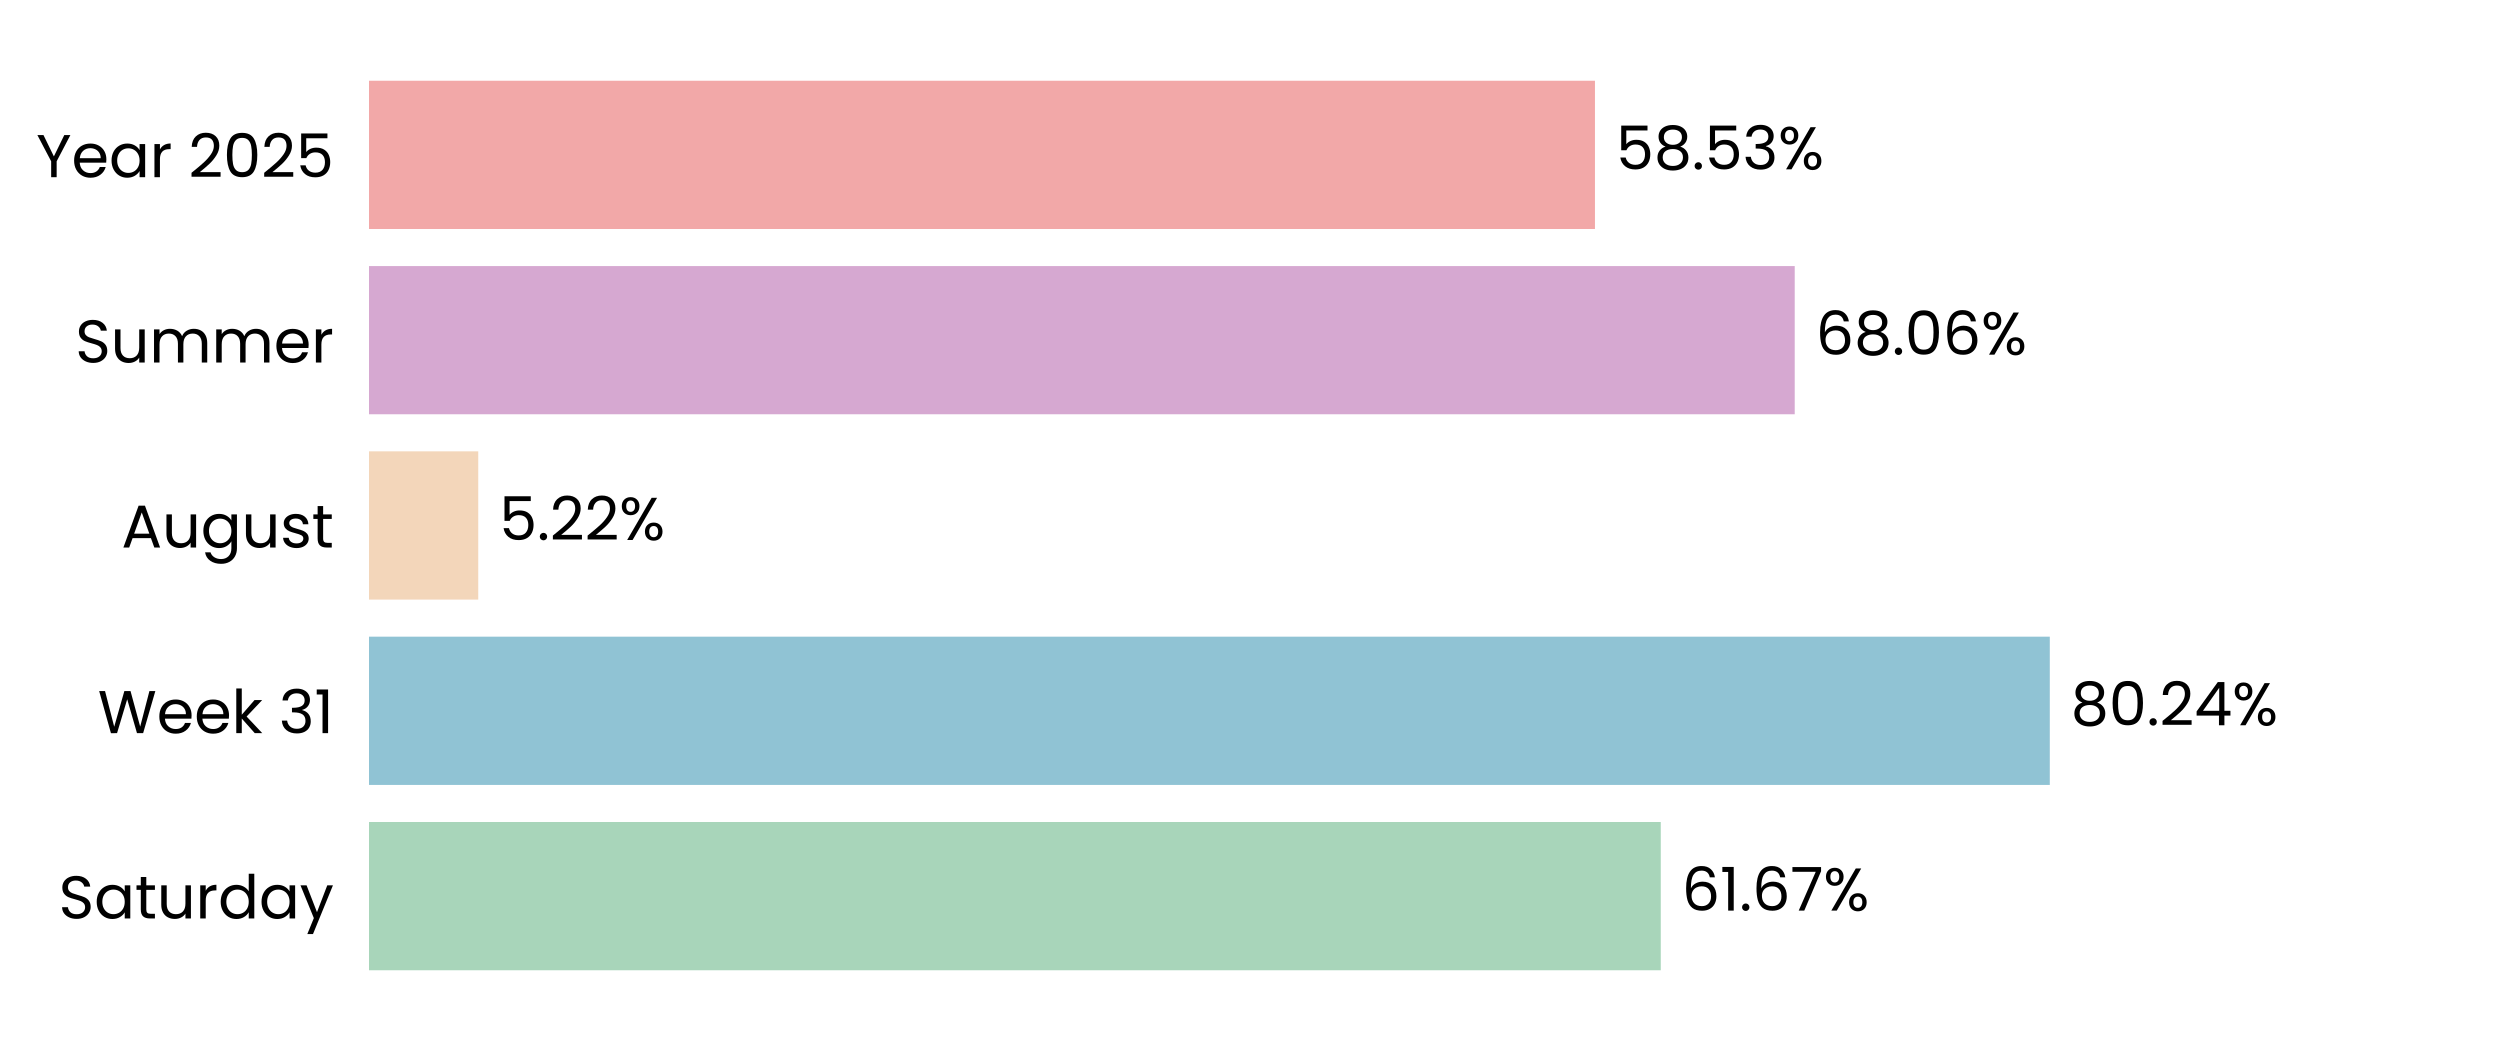
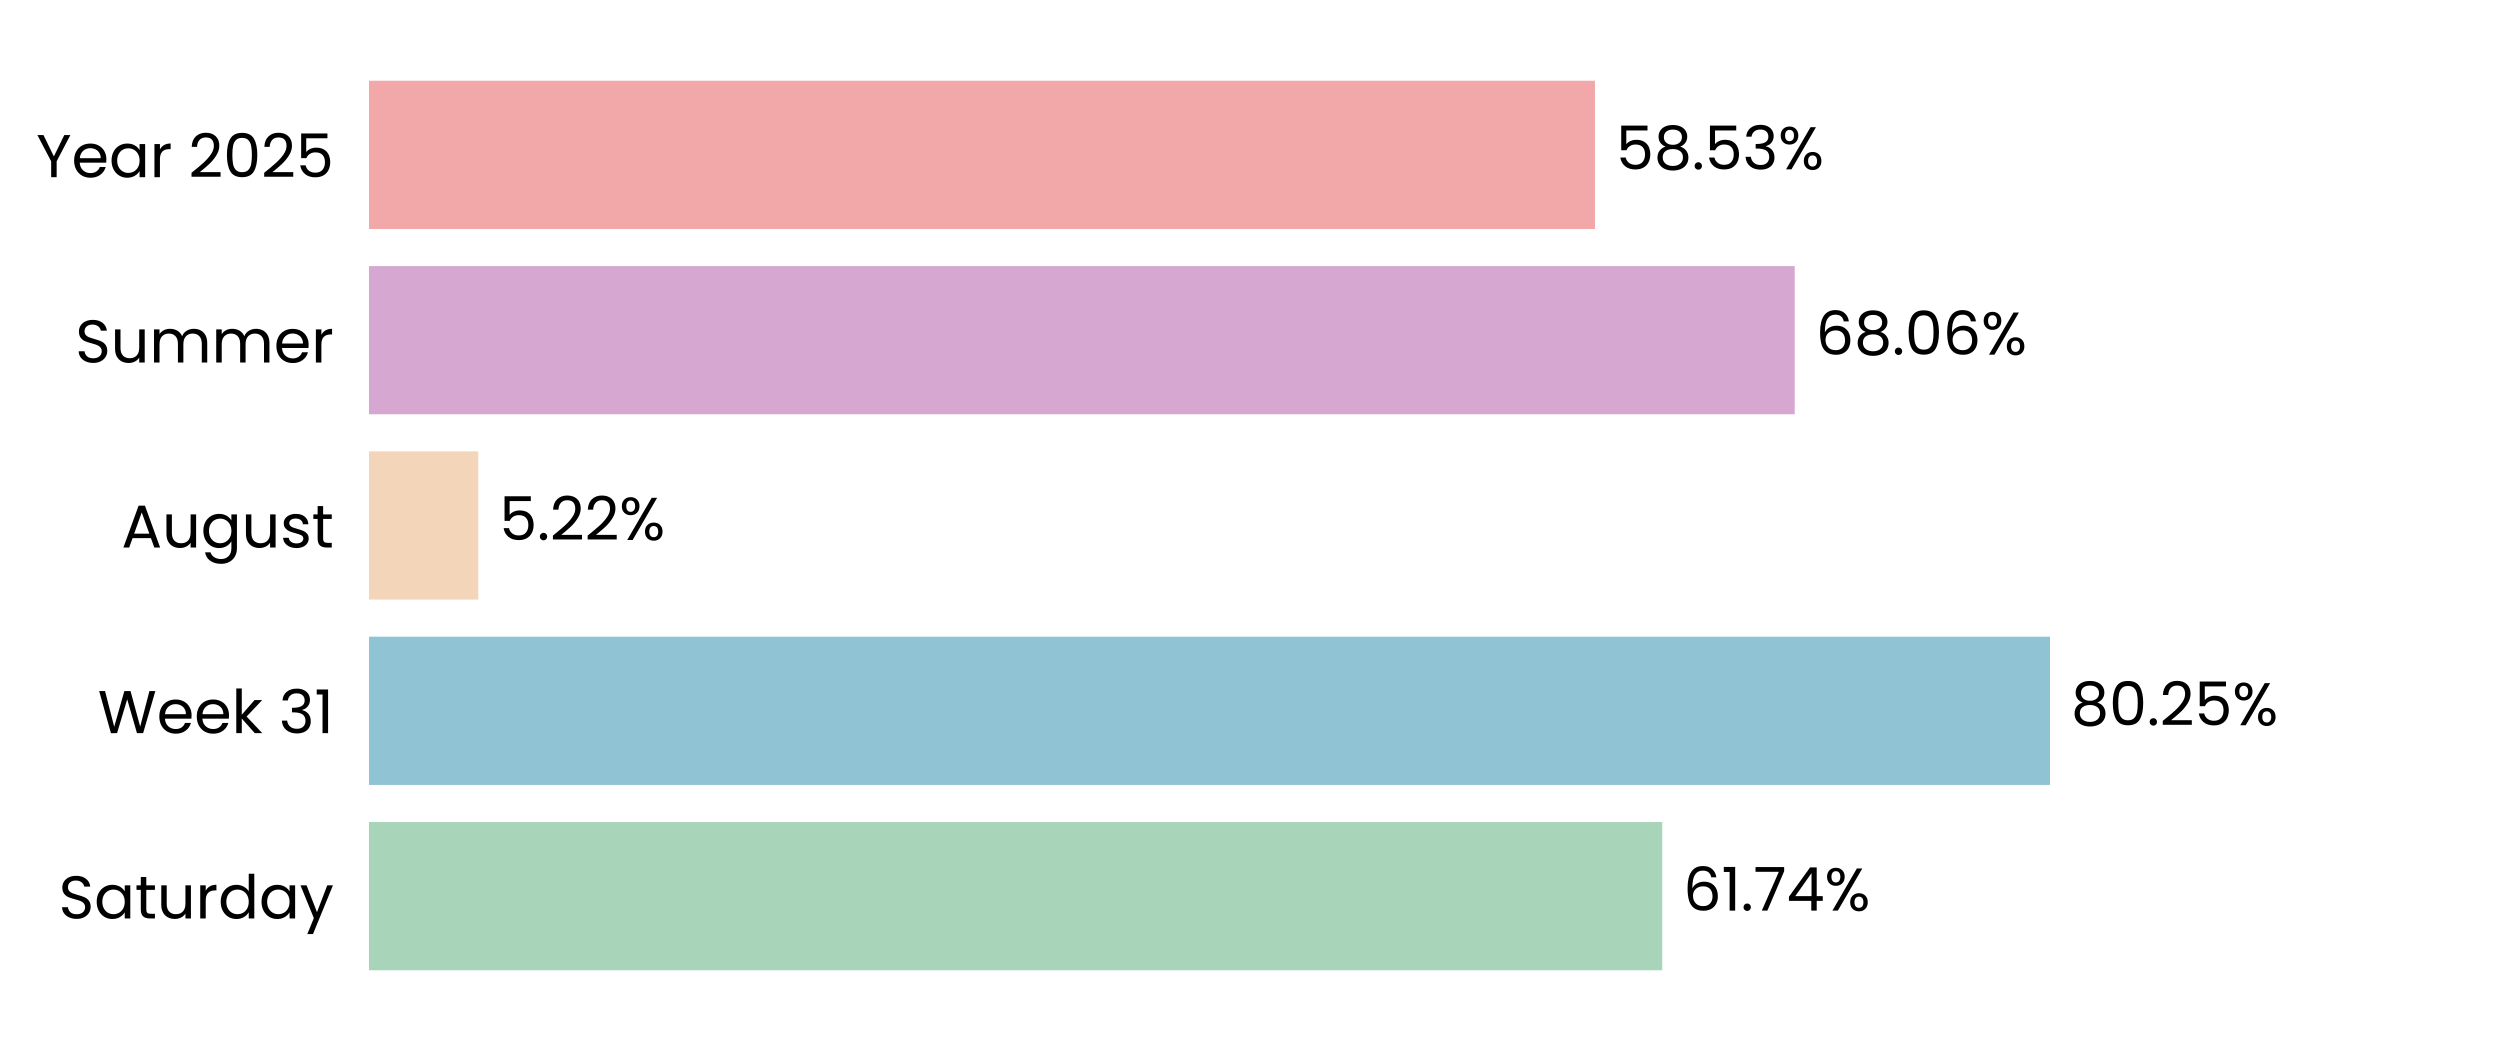
<svg xmlns="http://www.w3.org/2000/svg" xmlns:xlink="http://www.w3.org/1999/xlink" width="496.691pt" height="208.8pt" viewBox="0 0 496.691 208.8" version="1.1">
  <defs>
    <style type="text/css">*{stroke-linejoin: round; stroke-linecap: butt}</style>
  </defs>
  <g id="figure_1">
    <g id="patch_1">
      <path d="M 0 208.8  L 496.691 208.8  L 496.691 0  L 0 0  L 0 208.8  z " style="fill: none" />
    </g>
    <g id="axes_1">
      <g id="patch_2">
        <path d="M 73.311 201.6  L 489.491 201.6  L 489.491 7.2  L 73.311 7.2  L 73.311 201.6  z " style="fill: none" />
      </g>
      <g id="patch_3">
-         <path d="M 73.311 192.764  L 329.956 192.764  L 329.956 163.309  L 73.311 163.309  z " clip-path="url(#p269efdd8b2)" style="fill: #a8d5ba" />
+         <path d="M 73.311 192.764  L 330.245 192.764  L 330.245 163.309  L 73.311 163.309  z " clip-path="url(#p5717f93b86)" style="fill: #a8d5ba" />
      </g>
      <g id="patch_4">
-         <path d="M 73.311 155.945  L 407.246 155.945  L 407.246 126.491  L 73.311 126.491  z " clip-path="url(#p269efdd8b2)" style="fill: #90c3d4" />
+         <path d="M 73.311 155.945  L 407.287 155.945  L 407.287 126.491  L 73.311 126.491  z " clip-path="url(#p5717f93b86)" style="fill: #90c3d4" />
      </g>
      <g id="patch_5">
-         <path d="M 73.311 119.127  L 95.015 119.127  L 95.015 89.673  L 73.311 89.673  z " clip-path="url(#p269efdd8b2)" style="fill: #f3d6ba" />
+         <path d="M 73.311 119.127  L 95.025 119.127  L 95.025 89.673  L 73.311 89.673  z " clip-path="url(#p5717f93b86)" style="fill: #f3d6ba" />
      </g>
      <g id="patch_6">
-         <path d="M 73.311 82.309  L 356.57 82.309  L 356.57 52.855  L 73.311 52.855  z " clip-path="url(#p269efdd8b2)" style="fill: #d6a8d1" />
+         <path d="M 73.311 82.309  L 356.573 82.309  L 356.573 52.855  L 73.311 52.855  z " clip-path="url(#p5717f93b86)" style="fill: #d6a8d1" />
      </g>
      <g id="patch_7">
-         <path d="M 73.311 45.491  L 316.881 45.491  L 316.881 16.036  L 73.311 16.036  z " clip-path="url(#p269efdd8b2)" style="fill: #f2a8a8" />
+         <path d="M 73.311 45.491  L 316.882 45.491  L 316.882 16.036  L 73.311 16.036  z " clip-path="url(#p5717f93b86)" style="fill: #f2a8a8" />
      </g>
      <g id="matplotlib.axis_1">
        <g id="ytick_1">
          <g id="text_1">
            <g transform="translate(11.65312 182.4764) scale(0.12 -0.12)">
              <defs>
                <path id="Poppins-Regular-53" d="M 1907 -45  Q 1466 -45 1117 112  Q 768 269 569 547  Q 371 826 365 1190  L 986 1190  Q 1018 877 1245 662  Q 1472 448 1907 448  Q 2323 448 2563 656  Q 2803 864 2803 1190  Q 2803 1446 2662 1606  Q 2522 1766 2310 1849  Q 2099 1933 1741 2029  Q 1299 2144 1033 2259  Q 768 2374 579 2620  Q 390 2867 390 3283  Q 390 3648 576 3929  Q 762 4211 1098 4364  Q 1434 4518 1869 4518  Q 2496 4518 2896 4204  Q 3296 3891 3347 3373  L 2707 3373  Q 2675 3629 2438 3824  Q 2202 4019 1811 4019  Q 1446 4019 1216 3830  Q 986 3642 986 3302  Q 986 3059 1123 2905  Q 1261 2752 1462 2672  Q 1664 2592 2029 2490  Q 2470 2368 2739 2249  Q 3008 2131 3200 1884  Q 3392 1638 3392 1216  Q 3392 890 3219 602  Q 3046 314 2707 134  Q 2368 -45 1907 -45  z " transform="scale(0.015625)" />
                <path id="Poppins-Regular-61" d="M 275 1766  Q 275 2304 492 2710  Q 710 3117 1091 3341  Q 1472 3565 1939 3565  Q 2400 3565 2739 3366  Q 3078 3168 3245 2867  L 3245 3507  L 3834 3507  L 3834 0  L 3245 0  L 3245 653  Q 3072 346 2729 144  Q 2387 -58 1933 -58  Q 1466 -58 1088 172  Q 710 403 492 819  Q 275 1235 275 1766  z M 3245 1760  Q 3245 2157 3085 2451  Q 2925 2746 2653 2902  Q 2381 3059 2054 3059  Q 1728 3059 1459 2905  Q 1190 2752 1030 2457  Q 870 2163 870 1766  Q 870 1363 1030 1065  Q 1190 768 1459 611  Q 1728 454 2054 454  Q 2381 454 2653 611  Q 2925 768 3085 1065  Q 3245 1363 3245 1760  z " transform="scale(0.015625)" />
                <path id="Poppins-Regular-74" d="M 1203 3027  L 1203 960  Q 1203 704 1312 598  Q 1421 493 1690 493  L 2118 493  L 2118 0  L 1594 0  Q 1107 0 864 224  Q 621 448 621 960  L 621 3027  L 166 3027  L 166 3507  L 621 3507  L 621 4390  L 1203 4390  L 1203 3507  L 2118 3507  L 2118 3027  L 1203 3027  z " transform="scale(0.015625)" />
                <path id="Poppins-Regular-75" d="M 3603 3507  L 3603 0  L 3021 0  L 3021 518  Q 2854 250 2556 99  Q 2259 -51 1901 -51  Q 1491 -51 1164 118  Q 838 288 649 627  Q 461 966 461 1453  L 461 3507  L 1037 3507  L 1037 1530  Q 1037 1011 1299 732  Q 1562 454 2016 454  Q 2483 454 2752 742  Q 3021 1030 3021 1581  L 3021 3507  L 3603 3507  z " transform="scale(0.015625)" />
                <path id="Poppins-Regular-72" d="M 1075 2938  Q 1229 3238 1513 3404  Q 1798 3571 2208 3571  L 2208 2970  L 2054 2970  Q 1075 2970 1075 1907  L 1075 0  L 493 0  L 493 3507  L 1075 3507  L 1075 2938  z " transform="scale(0.015625)" />
                <path id="Poppins-Regular-64" d="M 275 1766  Q 275 2304 492 2710  Q 710 3117 1091 3341  Q 1472 3565 1946 3565  Q 2355 3565 2707 3376  Q 3059 3187 3245 2880  L 3245 4736  L 3834 4736  L 3834 0  L 3245 0  L 3245 659  Q 3072 346 2733 144  Q 2394 -58 1939 -58  Q 1472 -58 1091 172  Q 710 403 492 819  Q 275 1235 275 1766  z M 3245 1760  Q 3245 2157 3085 2451  Q 2925 2746 2653 2902  Q 2381 3059 2054 3059  Q 1728 3059 1459 2905  Q 1190 2752 1030 2457  Q 870 2163 870 1766  Q 870 1363 1030 1065  Q 1190 768 1459 611  Q 1728 454 2054 454  Q 2381 454 2653 611  Q 2925 768 3085 1065  Q 3245 1363 3245 1760  z " transform="scale(0.015625)" />
                <path id="Poppins-Regular-79" d="M 3514 3507  L 1402 -1651  L 800 -1651  L 1491 38  L 77 3507  L 723 3507  L 1824 666  L 2912 3507  L 3514 3507  z " transform="scale(0.015625)" />
              </defs>
              <use xlink:href="#Poppins-Regular-53" />
              <use xlink:href="#Poppins-Regular-61" transform="translate(58.7 0)" />
              <use xlink:href="#Poppins-Regular-74" transform="translate(126.3 0)" />
              <use xlink:href="#Poppins-Regular-75" transform="translate(162.7 0)" />
              <use xlink:href="#Poppins-Regular-72" transform="translate(226.7 0)" />
              <use xlink:href="#Poppins-Regular-64" transform="translate(264 0)" />
              <use xlink:href="#Poppins-Regular-61" transform="translate(331.5999 0)" />
              <use xlink:href="#Poppins-Regular-79" transform="translate(399.1999 0)" />
            </g>
          </g>
        </g>
        <g id="ytick_2">
          <g id="text_2">
            <g transform="translate(19.42687 145.6582) scale(0.12 -0.12)">
              <defs>
                <path id="Poppins-Regular-57" d="M 6099 4461  L 4806 0  L 4154 0  L 3117 3590  L 2042 0  L 1395 -6  L 147 4461  L 768 4461  L 1741 678  L 2816 4461  L 3469 4461  L 4493 691  L 5472 4461  L 6099 4461  z " transform="scale(0.015625)" />
                <path id="Poppins-Regular-65" d="M 3693 1888  Q 3693 1722 3674 1536  L 870 1536  Q 902 1018 1225 726  Q 1549 435 2010 435  Q 2387 435 2640 611  Q 2893 787 2995 1082  L 3622 1082  Q 3482 576 3059 259  Q 2637 -58 2010 -58  Q 1510 -58 1116 166  Q 723 390 499 803  Q 275 1216 275 1760  Q 275 2304 492 2713  Q 710 3123 1104 3344  Q 1498 3565 2010 3565  Q 2509 3565 2893 3347  Q 3277 3130 3485 2749  Q 3693 2368 3693 1888  z M 3091 2010  Q 3091 2342 2944 2582  Q 2797 2822 2544 2947  Q 2291 3072 1984 3072  Q 1542 3072 1232 2790  Q 922 2509 877 2010  L 3091 2010  z " transform="scale(0.015625)" />
                <path id="Poppins-Regular-6b" d="M 2451 0  L 1075 1549  L 1075 0  L 493 0  L 493 4736  L 1075 4736  L 1075 1952  L 2426 3507  L 3238 3507  L 1587 1760  L 3245 0  L 2451 0  z " transform="scale(0.015625)" />
                <path id="Poppins-Regular-20" transform="scale(0.015625)" />
                <path id="Poppins-Regular-33" d="M 384 3462  Q 429 4051 838 4384  Q 1248 4717 1901 4717  Q 2336 4717 2653 4560  Q 2970 4403 3133 4134  Q 3296 3866 3296 3526  Q 3296 3130 3069 2842  Q 2842 2554 2477 2470  L 2477 2438  Q 2893 2336 3136 2035  Q 3379 1734 3379 1248  Q 3379 883 3212 592  Q 3046 301 2713 134  Q 2381 -32 1914 -32  Q 1235 -32 800 323  Q 365 678 314 1331  L 877 1331  Q 922 947 1190 704  Q 1459 461 1907 461  Q 2355 461 2588 694  Q 2822 928 2822 1299  Q 2822 1779 2502 1990  Q 2182 2202 1536 2202  L 1389 2202  L 1389 2688  L 1542 2688  Q 2131 2694 2432 2883  Q 2733 3072 2733 3469  Q 2733 3808 2512 4013  Q 2291 4218 1882 4218  Q 1485 4218 1241 4013  Q 998 3808 954 3462  L 384 3462  z " transform="scale(0.015625)" />
                <path id="Poppins-Regular-31" d="M 243 4096  L 243 4627  L 1446 4627  L 1446 0  L 858 0  L 858 4096  L 243 4096  z " transform="scale(0.015625)" />
              </defs>
              <use xlink:href="#Poppins-Regular-57" />
              <use xlink:href="#Poppins-Regular-65" transform="translate(97.59999 0)" />
              <use xlink:href="#Poppins-Regular-65" transform="translate(159.6 0)" />
              <use xlink:href="#Poppins-Regular-6b" transform="translate(221.6 0)" />
              <use xlink:href="#Poppins-Regular-20" transform="translate(273.0999 0)" />
              <use xlink:href="#Poppins-Regular-33" transform="translate(299.7999 0)" />
              <use xlink:href="#Poppins-Regular-31" transform="translate(358.6999 0)" />
            </g>
          </g>
        </g>
        <g id="ytick_3">
          <g id="text_3">
            <g transform="translate(24.11812 108.78) scale(0.12 -0.12)">
              <defs>
                <path id="Poppins-Regular-41" d="M 3130 992  L 1184 992  L 826 0  L 211 0  L 1824 4435  L 2496 4435  L 4102 0  L 3488 0  L 3130 992  z M 2963 1466  L 2157 3718  L 1350 1466  L 2963 1466  z " transform="scale(0.015625)" />
                <path id="Poppins-Regular-67" d="M 1939 3565  Q 2394 3565 2736 3366  Q 3078 3168 3245 2867  L 3245 3507  L 3834 3507  L 3834 -77  Q 3834 -557 3629 -931  Q 3424 -1306 3043 -1517  Q 2662 -1728 2157 -1728  Q 1466 -1728 1005 -1401  Q 544 -1075 461 -512  L 1037 -512  Q 1133 -832 1433 -1027  Q 1734 -1222 2157 -1222  Q 2637 -1222 2941 -921  Q 3245 -621 3245 -77  L 3245 659  Q 3072 352 2733 147  Q 2394 -58 1939 -58  Q 1472 -58 1091 172  Q 710 403 492 819  Q 275 1235 275 1766  Q 275 2304 492 2710  Q 710 3117 1091 3341  Q 1472 3565 1939 3565  z M 3245 1760  Q 3245 2157 3085 2451  Q 2925 2746 2653 2902  Q 2381 3059 2054 3059  Q 1728 3059 1459 2905  Q 1190 2752 1030 2457  Q 870 2163 870 1766  Q 870 1363 1030 1065  Q 1190 768 1459 611  Q 1728 454 2054 454  Q 2381 454 2653 611  Q 2925 768 3085 1065  Q 3245 1363 3245 1760  z " transform="scale(0.015625)" />
                <path id="Poppins-Regular-73" d="M 1734 -58  Q 1331 -58 1011 80  Q 691 218 505 464  Q 320 710 301 1030  L 902 1030  Q 928 768 1149 601  Q 1370 435 1728 435  Q 2061 435 2253 582  Q 2445 730 2445 954  Q 2445 1184 2240 1296  Q 2035 1408 1606 1517  Q 1216 1619 969 1724  Q 723 1830 547 2038  Q 371 2246 371 2586  Q 371 2854 531 3078  Q 691 3302 985 3433  Q 1280 3565 1658 3565  Q 2240 3565 2598 3270  Q 2957 2976 2982 2464  L 2400 2464  Q 2381 2739 2179 2905  Q 1978 3072 1638 3072  Q 1325 3072 1139 2937  Q 954 2803 954 2586  Q 954 2413 1066 2301  Q 1178 2189 1347 2121  Q 1517 2054 1818 1971  Q 2195 1869 2432 1769  Q 2669 1670 2838 1472  Q 3008 1274 3014 954  Q 3014 666 2854 435  Q 2694 205 2403 73  Q 2112 -58 1734 -58  z " transform="scale(0.015625)" />
              </defs>
              <use xlink:href="#Poppins-Regular-41" />
              <use xlink:href="#Poppins-Regular-75" transform="translate(67.39999 0)" />
              <use xlink:href="#Poppins-Regular-67" transform="translate(131.4 0)" />
              <use xlink:href="#Poppins-Regular-75" transform="translate(199 0)" />
              <use xlink:href="#Poppins-Regular-73" transform="translate(263 0)" />
              <use xlink:href="#Poppins-Regular-74" transform="translate(315.2 0)" />
            </g>
          </g>
        </g>
        <g id="ytick_4">
          <g id="text_4">
            <g transform="translate(14.95125 72.02182) scale(0.12 -0.12)">
              <defs>
                <path id="Poppins-Regular-6d" d="M 4710 3571  Q 5120 3571 5440 3401  Q 5760 3232 5945 2893  Q 6131 2554 6131 2067  L 6131 0  L 5555 0  L 5555 1984  Q 5555 2509 5296 2787  Q 5037 3066 4595 3066  Q 4141 3066 3872 2774  Q 3603 2483 3603 1933  L 3603 0  L 3027 0  L 3027 1984  Q 3027 2509 2768 2787  Q 2509 3066 2067 3066  Q 1613 3066 1344 2774  Q 1075 2483 1075 1933  L 1075 0  L 493 0  L 493 3507  L 1075 3507  L 1075 3002  Q 1248 3277 1539 3424  Q 1830 3571 2182 3571  Q 2624 3571 2963 3372  Q 3302 3174 3469 2790  Q 3616 3162 3955 3366  Q 4294 3571 4710 3571  z " transform="scale(0.015625)" />
              </defs>
              <use xlink:href="#Poppins-Regular-53" />
              <use xlink:href="#Poppins-Regular-75" transform="translate(58.7 0)" />
              <use xlink:href="#Poppins-Regular-6d" transform="translate(122.7 0)" />
              <use xlink:href="#Poppins-Regular-6d" transform="translate(225.7 0)" />
              <use xlink:href="#Poppins-Regular-65" transform="translate(328.7 0)" />
              <use xlink:href="#Poppins-Regular-72" transform="translate(390.6999 0)" />
            </g>
          </g>
        </g>
        <g id="ytick_5">
          <g id="text_5">
            <g transform="translate(7.2 35.20364) scale(0.12 -0.12)">
              <defs>
                <path id="Poppins-Regular-59" d="M 3616 4461  L 2163 1683  L 2163 0  L 1581 0  L 1581 1683  L 122 4461  L 768 4461  L 1869 2202  L 2970 4461  L 3616 4461  z " transform="scale(0.015625)" />
                <path id="Poppins-Regular-32" d="M 326 467  Q 1139 1120 1600 1539  Q 2061 1958 2377 2416  Q 2694 2874 2694 3315  Q 2694 3731 2492 3971  Q 2291 4211 1843 4211  Q 1408 4211 1168 3939  Q 928 3667 909 3213  L 346 3213  Q 371 3930 780 4320  Q 1190 4710 1837 4710  Q 2496 4710 2883 4345  Q 3270 3981 3270 3341  Q 3270 2810 2953 2307  Q 2637 1805 2233 1424  Q 1830 1043 1203 538  L 3405 538  L 3405 51  L 326 51  L 326 467  z " transform="scale(0.015625)" />
                <path id="Poppins-Regular-30" d="M 397 2362  Q 397 3462 755 4080  Q 1114 4698 2010 4698  Q 2899 4698 3257 4080  Q 3616 3462 3616 2362  Q 3616 1242 3257 621  Q 2899 0 2010 0  Q 1114 0 755 621  Q 397 1242 397 2362  z M 3040 2362  Q 3040 2918 2966 3305  Q 2893 3693 2665 3929  Q 2438 4166 2010 4166  Q 1574 4166 1347 3929  Q 1120 3693 1046 3305  Q 973 2918 973 2362  Q 973 1786 1046 1395  Q 1120 1005 1347 768  Q 1574 531 2010 531  Q 2438 531 2665 768  Q 2893 1005 2966 1395  Q 3040 1786 3040 2362  z " transform="scale(0.015625)" />
                <path id="Poppins-Regular-35" d="M 3347 4122  L 1101 4122  L 1101 2662  Q 1248 2867 1536 2998  Q 1824 3130 2157 3130  Q 2688 3130 3021 2909  Q 3354 2688 3498 2339  Q 3642 1990 3642 1600  Q 3642 1139 3469 774  Q 3296 410 2941 198  Q 2586 -13 2061 -13  Q 1389 -13 973 332  Q 557 678 467 1254  L 1037 1254  Q 1120 890 1389 685  Q 1658 480 2067 480  Q 2573 480 2829 784  Q 3085 1088 3085 1587  Q 3085 2086 2829 2358  Q 2573 2630 2074 2630  Q 1734 2630 1481 2467  Q 1229 2304 1114 2022  L 563 2022  L 563 4634  L 3347 4634  L 3347 4122  z " transform="scale(0.015625)" />
              </defs>
              <use xlink:href="#Poppins-Regular-59" />
              <use xlink:href="#Poppins-Regular-65" transform="translate(58.39999 0)" />
              <use xlink:href="#Poppins-Regular-61" transform="translate(120.4 0)" />
              <use xlink:href="#Poppins-Regular-72" transform="translate(188 0)" />
              <use xlink:href="#Poppins-Regular-20" transform="translate(225.3 0)" />
              <use xlink:href="#Poppins-Regular-32" transform="translate(252 0)" />
              <use xlink:href="#Poppins-Regular-30" transform="translate(309.4999 0)" />
              <use xlink:href="#Poppins-Regular-32" transform="translate(372.2999 0)" />
              <use xlink:href="#Poppins-Regular-35" transform="translate(429.7999 0)" />
            </g>
          </g>
        </g>
      </g>
      <g id="text_6">
-         <g transform="translate(334.1174 180.9164) scale(0.12 -0.12)">
+         <g transform="translate(334.4064 180.9164) scale(0.12 -0.12)">
          <defs>
            <path id="Poppins-Regular-36" d="M 2976 3526  Q 2835 4237 2099 4237  Q 1530 4237 1248 3798  Q 966 3360 973 2355  Q 1120 2688 1462 2877  Q 1805 3066 2227 3066  Q 2886 3066 3280 2656  Q 3674 2246 3674 1523  Q 3674 1088 3504 742  Q 3334 397 2992 192  Q 2650 -13 2163 -13  Q 1504 -13 1133 281  Q 762 576 614 1094  Q 467 1613 467 2374  Q 467 4723 2106 4723  Q 2733 4723 3091 4384  Q 3450 4045 3514 3526  L 2976 3526  z M 2106 2573  Q 1830 2573 1587 2461  Q 1344 2349 1193 2121  Q 1043 1894 1043 1568  Q 1043 1082 1324 778  Q 1606 474 2131 474  Q 2579 474 2844 752  Q 3110 1030 3110 1504  Q 3110 2003 2854 2288  Q 2598 2573 2106 2573  z " transform="scale(0.015625)" />
            <path id="Poppins-Regular-2e" d="M 678 -38  Q 512 -38 397 77  Q 282 192 282 358  Q 282 525 397 640  Q 512 755 678 755  Q 838 755 950 640  Q 1062 525 1062 358  Q 1062 192 950 77  Q 838 -38 678 -38  z " transform="scale(0.015625)" />
            <path id="Poppins-Regular-37" d="M 3245 4173  L 1466 0  L 877 0  L 2682 4115  L 211 4115  L 211 4614  L 3245 4614  L 3245 4173  z " transform="scale(0.015625)" />
+             <path id="Poppins-Regular-34" d="M 256 1030  L 256 1472  L 2502 4582  L 3200 4582  L 3200 1536  L 3840 1536  L 3840 1030  L 3200 1030  L 3200 0  L 2624 0  L 2624 1030  L 256 1030  z M 2650 3974  L 928 1536  L 2650 1536  L 2650 3974  z " transform="scale(0.015625)" />
            <path id="Poppins-Regular-25" d="M 269 3584  Q 269 4019 531 4278  Q 794 4538 1203 4538  Q 1613 4538 1875 4278  Q 2138 4019 2138 3584  Q 2138 3142 1875 2883  Q 1613 2624 1203 2624  Q 794 2624 531 2883  Q 269 3142 269 3584  z M 4006 4467  L 1414 0  L 838 0  L 3430 4467  L 4006 4467  z M 1203 4179  Q 986 4179 861 4028  Q 736 3878 736 3584  Q 736 3290 861 3136  Q 986 2982 1203 2982  Q 1421 2982 1549 3139  Q 1677 3296 1677 3584  Q 1677 3878 1549 4028  Q 1421 4179 1203 4179  z M 2720 883  Q 2720 1325 2982 1584  Q 3245 1843 3654 1843  Q 4064 1843 4323 1584  Q 4582 1325 4582 883  Q 4582 448 4323 185  Q 4064 -77 3654 -77  Q 3245 -77 2982 182  Q 2720 442 2720 883  z M 3648 1478  Q 3430 1478 3302 1328  Q 3174 1178 3174 883  Q 3174 595 3302 444  Q 3430 294 3648 294  Q 3866 294 3994 444  Q 4122 595 4122 883  Q 4122 1178 3994 1328  Q 3866 1478 3648 1478  z " transform="scale(0.015625)" />
          </defs>
          <use xlink:href="#Poppins-Regular-36" />
          <use xlink:href="#Poppins-Regular-31" transform="translate(63.49999 0)" />
          <use xlink:href="#Poppins-Regular-2e" transform="translate(95.49997 0)" />
-           <use xlink:href="#Poppins-Regular-36" transform="translate(116.5 0)" />
-           <use xlink:href="#Poppins-Regular-37" transform="translate(179.9999 0)" />
-           <use xlink:href="#Poppins-Regular-25" transform="translate(234.5999 0)" />
+           <use xlink:href="#Poppins-Regular-37" transform="translate(116.5 0)" />
+           <use xlink:href="#Poppins-Regular-34" transform="translate(171.0999 0)" />
+           <use xlink:href="#Poppins-Regular-25" transform="translate(233.9999 0)" />
        </g>
      </g>
      <g id="text_7">
-         <g transform="translate(411.408 144.0982) scale(0.12 -0.12)">
+         <g transform="translate(411.4492 144.0982) scale(0.12 -0.12)">
          <defs>
            <path id="Poppins-Regular-38" d="M 1242 2406  Q 883 2547 691 2816  Q 499 3085 499 3469  Q 499 3814 672 4092  Q 845 4371 1187 4534  Q 1530 4698 2016 4698  Q 2502 4698 2844 4534  Q 3187 4371 3363 4092  Q 3539 3814 3539 3469  Q 3539 3098 3340 2819  Q 3142 2541 2797 2406  Q 3194 2285 3427 1981  Q 3661 1677 3661 1248  Q 3661 832 3456 521  Q 3251 211 2876 41  Q 2502 -128 2016 -128  Q 1530 -128 1162 41  Q 794 211 589 521  Q 384 832 384 1248  Q 384 1677 614 1984  Q 845 2291 1242 2406  z M 2976 3398  Q 2976 3789 2720 4000  Q 2464 4211 2016 4211  Q 1574 4211 1318 4000  Q 1062 3789 1062 3392  Q 1062 3034 1328 2816  Q 1594 2598 2016 2598  Q 2445 2598 2710 2819  Q 2976 3040 2976 3398  z M 2016 2150  Q 1542 2150 1241 1929  Q 941 1709 941 1267  Q 941 858 1232 608  Q 1523 358 2016 358  Q 2509 358 2797 608  Q 3085 858 3085 1267  Q 3085 1696 2790 1923  Q 2496 2150 2016 2150  z " transform="scale(0.015625)" />
-             <path id="Poppins-Regular-34" d="M 256 1030  L 256 1472  L 2502 4582  L 3200 4582  L 3200 1536  L 3840 1536  L 3840 1030  L 3200 1030  L 3200 0  L 2624 0  L 2624 1030  L 256 1030  z M 2650 3974  L 928 1536  L 2650 1536  L 2650 3974  z " transform="scale(0.015625)" />
          </defs>
          <use xlink:href="#Poppins-Regular-38" />
          <use xlink:href="#Poppins-Regular-30" transform="translate(63.09999 0)" />
          <use xlink:href="#Poppins-Regular-2e" transform="translate(125.9 0)" />
          <use xlink:href="#Poppins-Regular-32" transform="translate(146.9 0)" />
-           <use xlink:href="#Poppins-Regular-34" transform="translate(204.3999 0)" />
-           <use xlink:href="#Poppins-Regular-25" transform="translate(267.2999 0)" />
+           <use xlink:href="#Poppins-Regular-35" transform="translate(204.3999 0)" />
+           <use xlink:href="#Poppins-Regular-25" transform="translate(267.1999 0)" />
        </g>
      </g>
      <g id="text_8">
-         <g transform="translate(99.17706 107.28) scale(0.12 -0.12)">
+         <g transform="translate(99.18638 107.28) scale(0.12 -0.12)">
          <use xlink:href="#Poppins-Regular-35" />
          <use xlink:href="#Poppins-Regular-2e" transform="translate(62.79999 0)" />
          <use xlink:href="#Poppins-Regular-32" transform="translate(83.79997 0)" />
          <use xlink:href="#Poppins-Regular-32" transform="translate(141.3 0)" />
          <use xlink:href="#Poppins-Regular-25" transform="translate(198.7999 0)" />
        </g>
      </g>
      <g id="text_9">
-         <g transform="translate(360.7318 70.46182) scale(0.12 -0.12)">
+         <g transform="translate(360.7349 70.46182) scale(0.12 -0.12)">
          <use xlink:href="#Poppins-Regular-36" />
          <use xlink:href="#Poppins-Regular-38" transform="translate(63.49999 0)" />
          <use xlink:href="#Poppins-Regular-2e" transform="translate(126.6 0)" />
          <use xlink:href="#Poppins-Regular-30" transform="translate(147.6 0)" />
          <use xlink:href="#Poppins-Regular-36" transform="translate(210.3999 0)" />
          <use xlink:href="#Poppins-Regular-25" transform="translate(273.8999 0)" />
        </g>
      </g>
      <g id="text_10">
-         <g transform="translate(321.0429 33.64364) scale(0.12 -0.12)">
+         <g transform="translate(321.0437 33.64364) scale(0.12 -0.12)">
          <use xlink:href="#Poppins-Regular-35" />
          <use xlink:href="#Poppins-Regular-38" transform="translate(62.79999 0)" />
          <use xlink:href="#Poppins-Regular-2e" transform="translate(125.9 0)" />
          <use xlink:href="#Poppins-Regular-35" transform="translate(146.9 0)" />
          <use xlink:href="#Poppins-Regular-33" transform="translate(209.7 0)" />
          <use xlink:href="#Poppins-Regular-25" transform="translate(268.5999 0)" />
        </g>
      </g>
    </g>
  </g>
  <defs>
-     <clipPath id="p269efdd8b2">
+     <clipPath id="p5717f93b86">
      <rect x="73.311" y="7.2" width="416.18" height="194.4" />
    </clipPath>
  </defs>
</svg>
